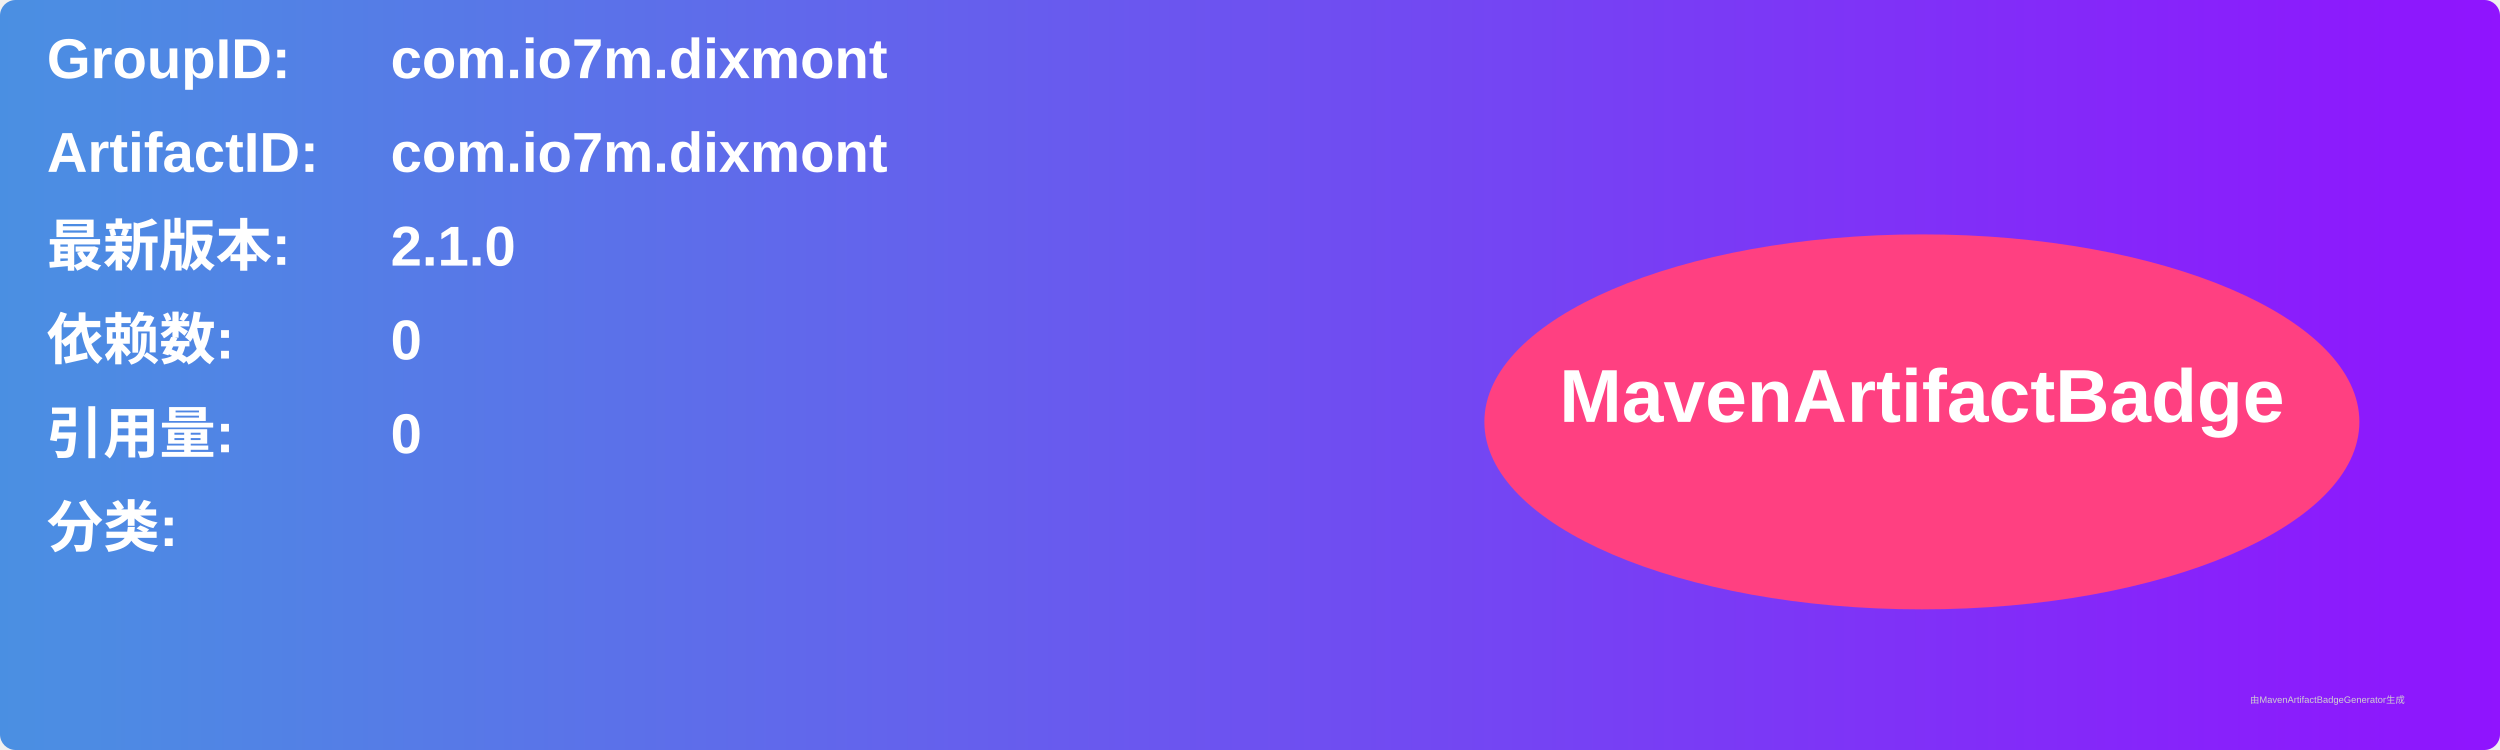
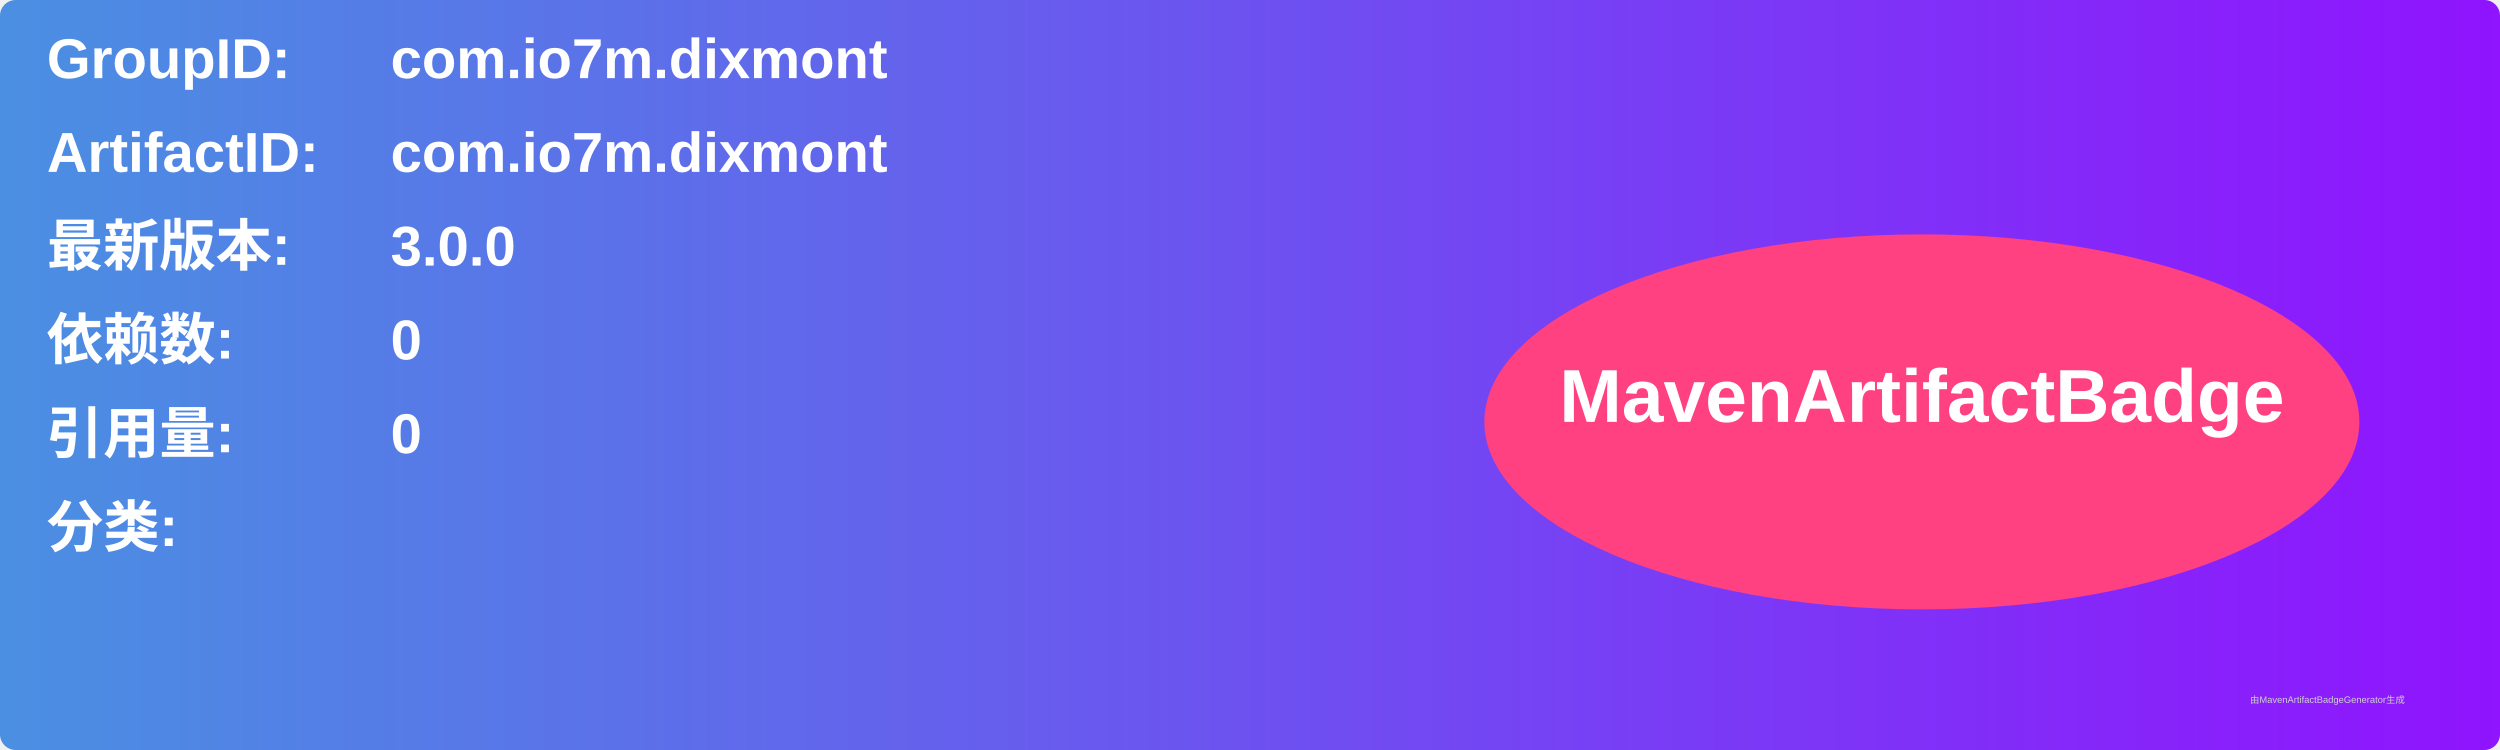
<svg xmlns="http://www.w3.org/2000/svg" width="800" height="240" viewBox="0 0 800 240">
  <linearGradient id="grad" x1="0%" y1="0%" x2="100%" y2="0%">
    <stop offset="0%" stop-color="#4a90e2" />
    <stop offset="100%" stop-color="#9013fe" />
  </linearGradient>
  <rect width="100%" height="100%" rx="5" ry="5" fill="url(#grad)" />
  <g transform="translate(15, 15)">
    <text x="0" y="10" font-family="Arial" font-size="18" fill="white" font-weight="bold" width="260">GroupID:</text>
    <text x="110" y="10" font-family="Arial" font-size="18" fill="white" font-weight="bold" width="460">com.io7m.dixmont</text>
    <text x="0" y="40" font-family="Arial" font-size="18" fill="white" font-weight="bold" width="260">ArtifactID:</text>
    <text x="110" y="40" font-family="Arial" font-size="18" fill="white" font-weight="bold" width="460">com.io7m.dixmont</text>
    <text x="0" y="70" font-family="Arial" font-size="18" fill="white" font-weight="bold">最新版本:</text>
    <text x="110" y="70" font-family="Arial" font-size="18" fill="white" font-weight="bold">
-       <tspan font-weight="bold">2.1.0</tspan>
+       <tspan font-weight="bold">3.0.0</tspan>
    </text>
    <text x="0" y="100" font-family="Arial" font-size="18" fill="white" font-weight="bold">依赖数: </text>
    <text x="110" y="100" font-family="Arial" font-size="18" fill="white">
      <tspan font-weight="bold">0</tspan>
    </text>
    <text x="0" y="130" font-family="Arial" font-size="18" fill="white" font-weight="bold">引用量: </text>
    <text x="110" y="130" font-family="Arial" font-size="18" fill="white">
      <tspan font-weight="bold">0</tspan>
    </text>
    <text x="0" y="160" font-family="Arial" font-size="18" fill="white" font-weight="bold">分类:</text>
    <text x="10" y="190" font-family="Arial" font-size="10" fill="white">
      <tspan font-weight="bold" />
    </text>
    <ellipse cx="600" cy="120" rx="140" ry="60" fill="#ff4081" />
    <text x="600" y="120" text-anchor="middle" font-family="Arial" font-size="24" fill="white" font-weight="bold">MavenArtifactBadge</text>
  </g>
  <text x="720" y="225" font-family="Arial" font-size="3" fill="#d0d0d0">由MavenArtifactBadgeGenerator生成</text>
</svg>
